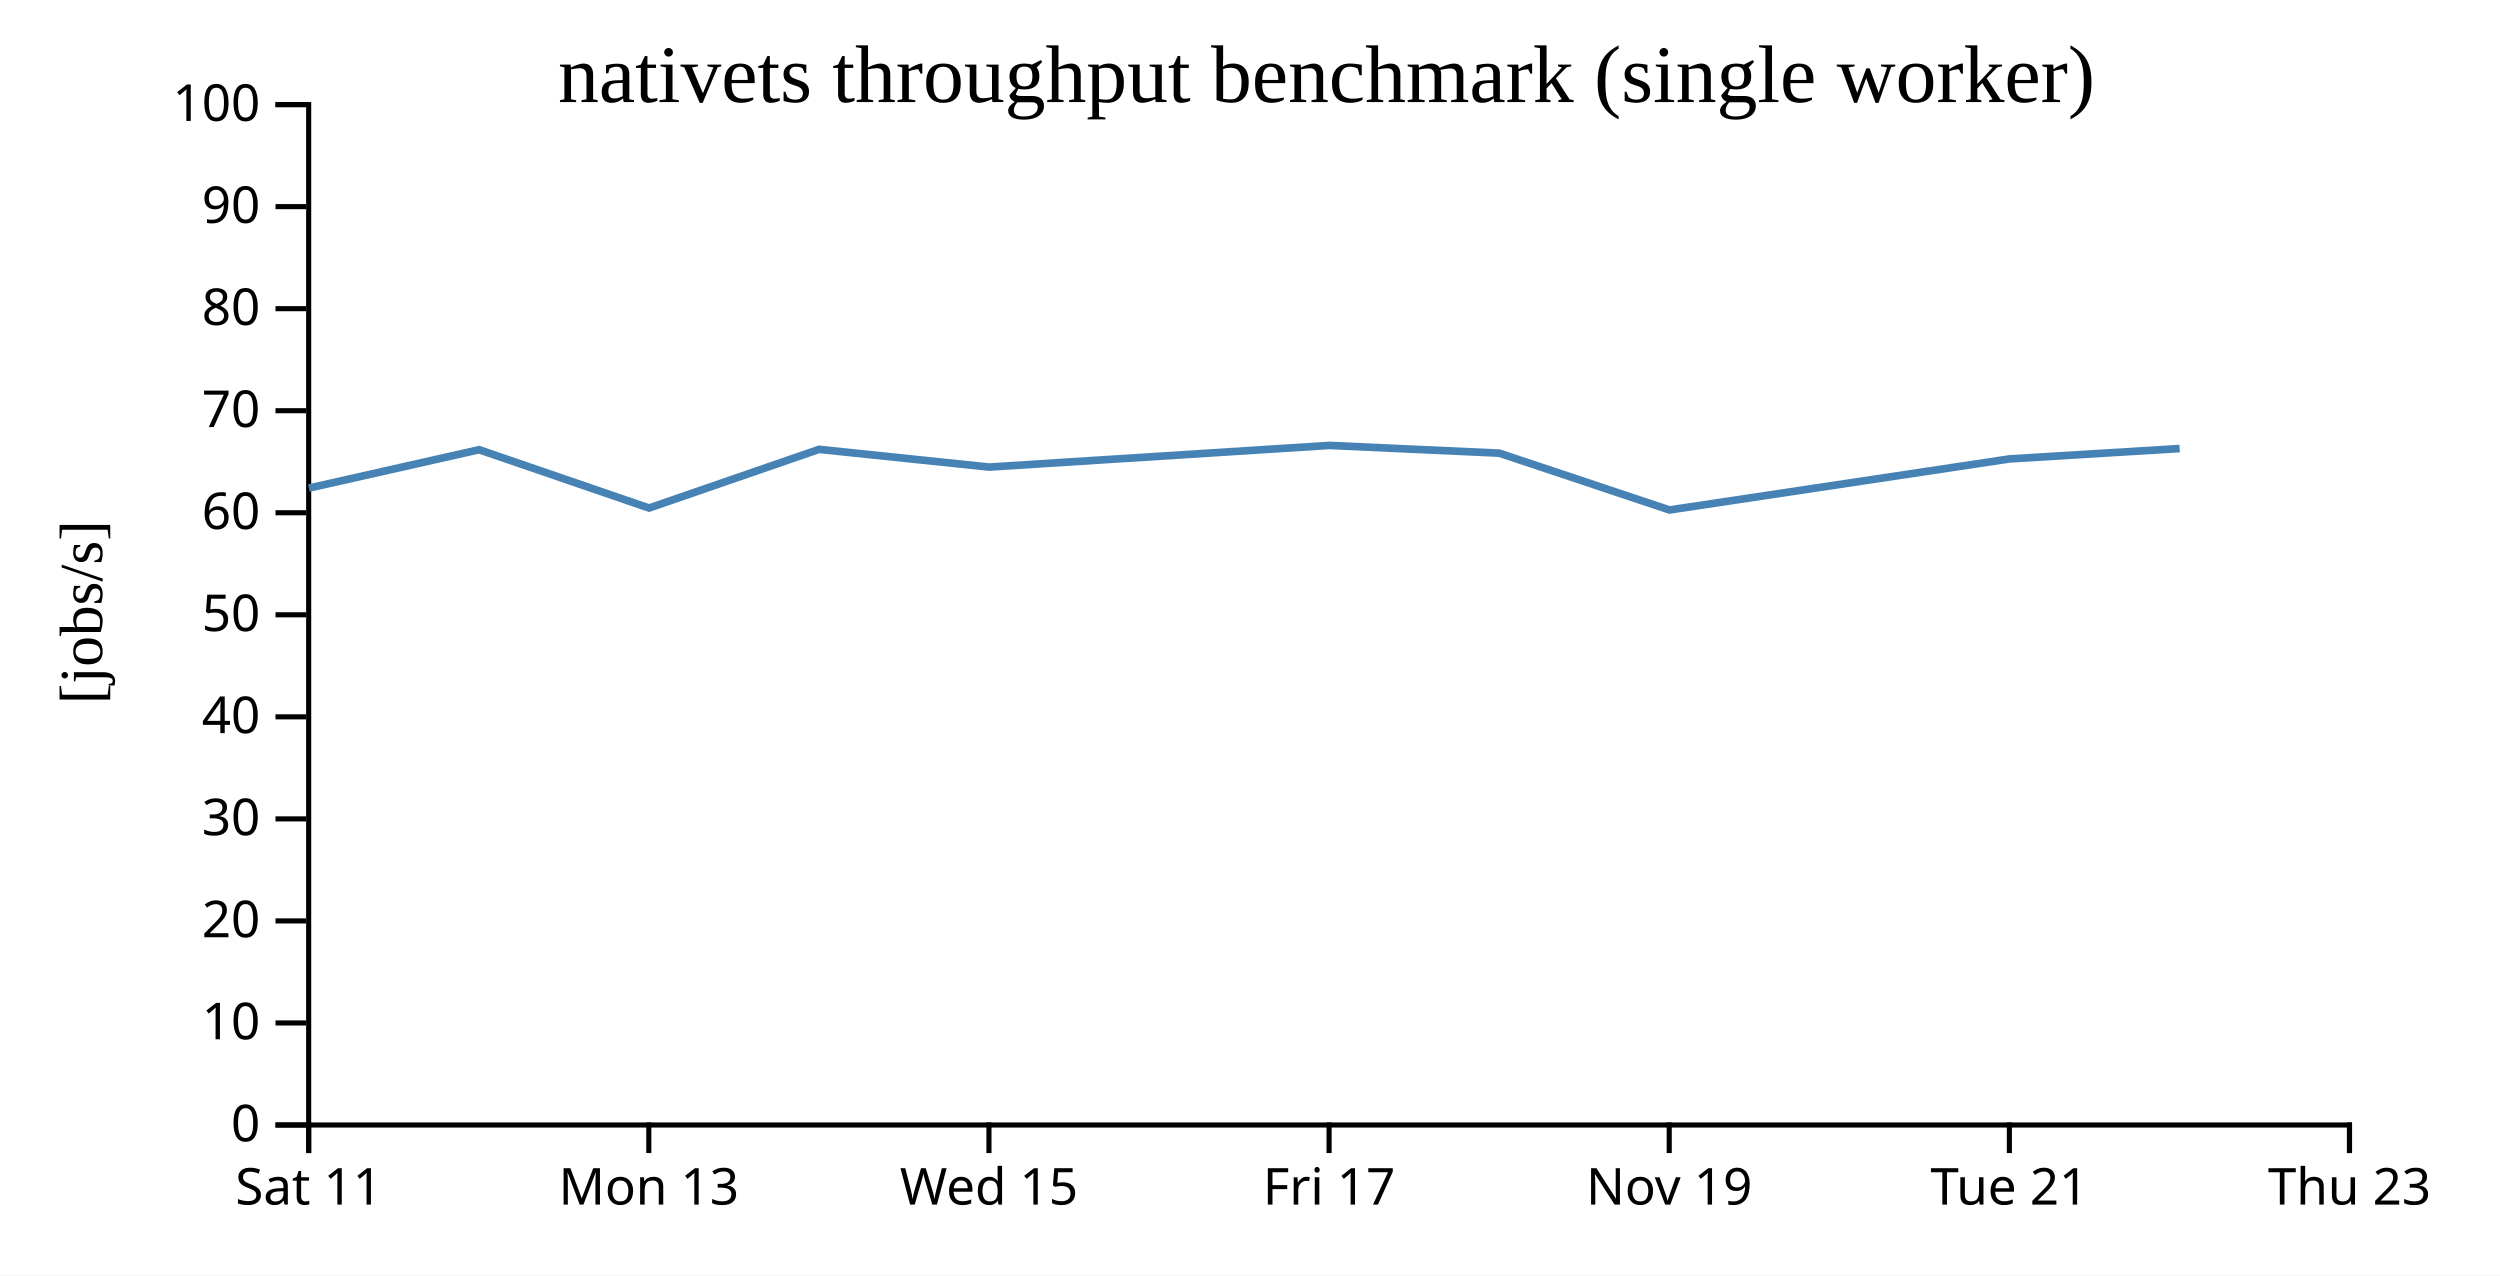
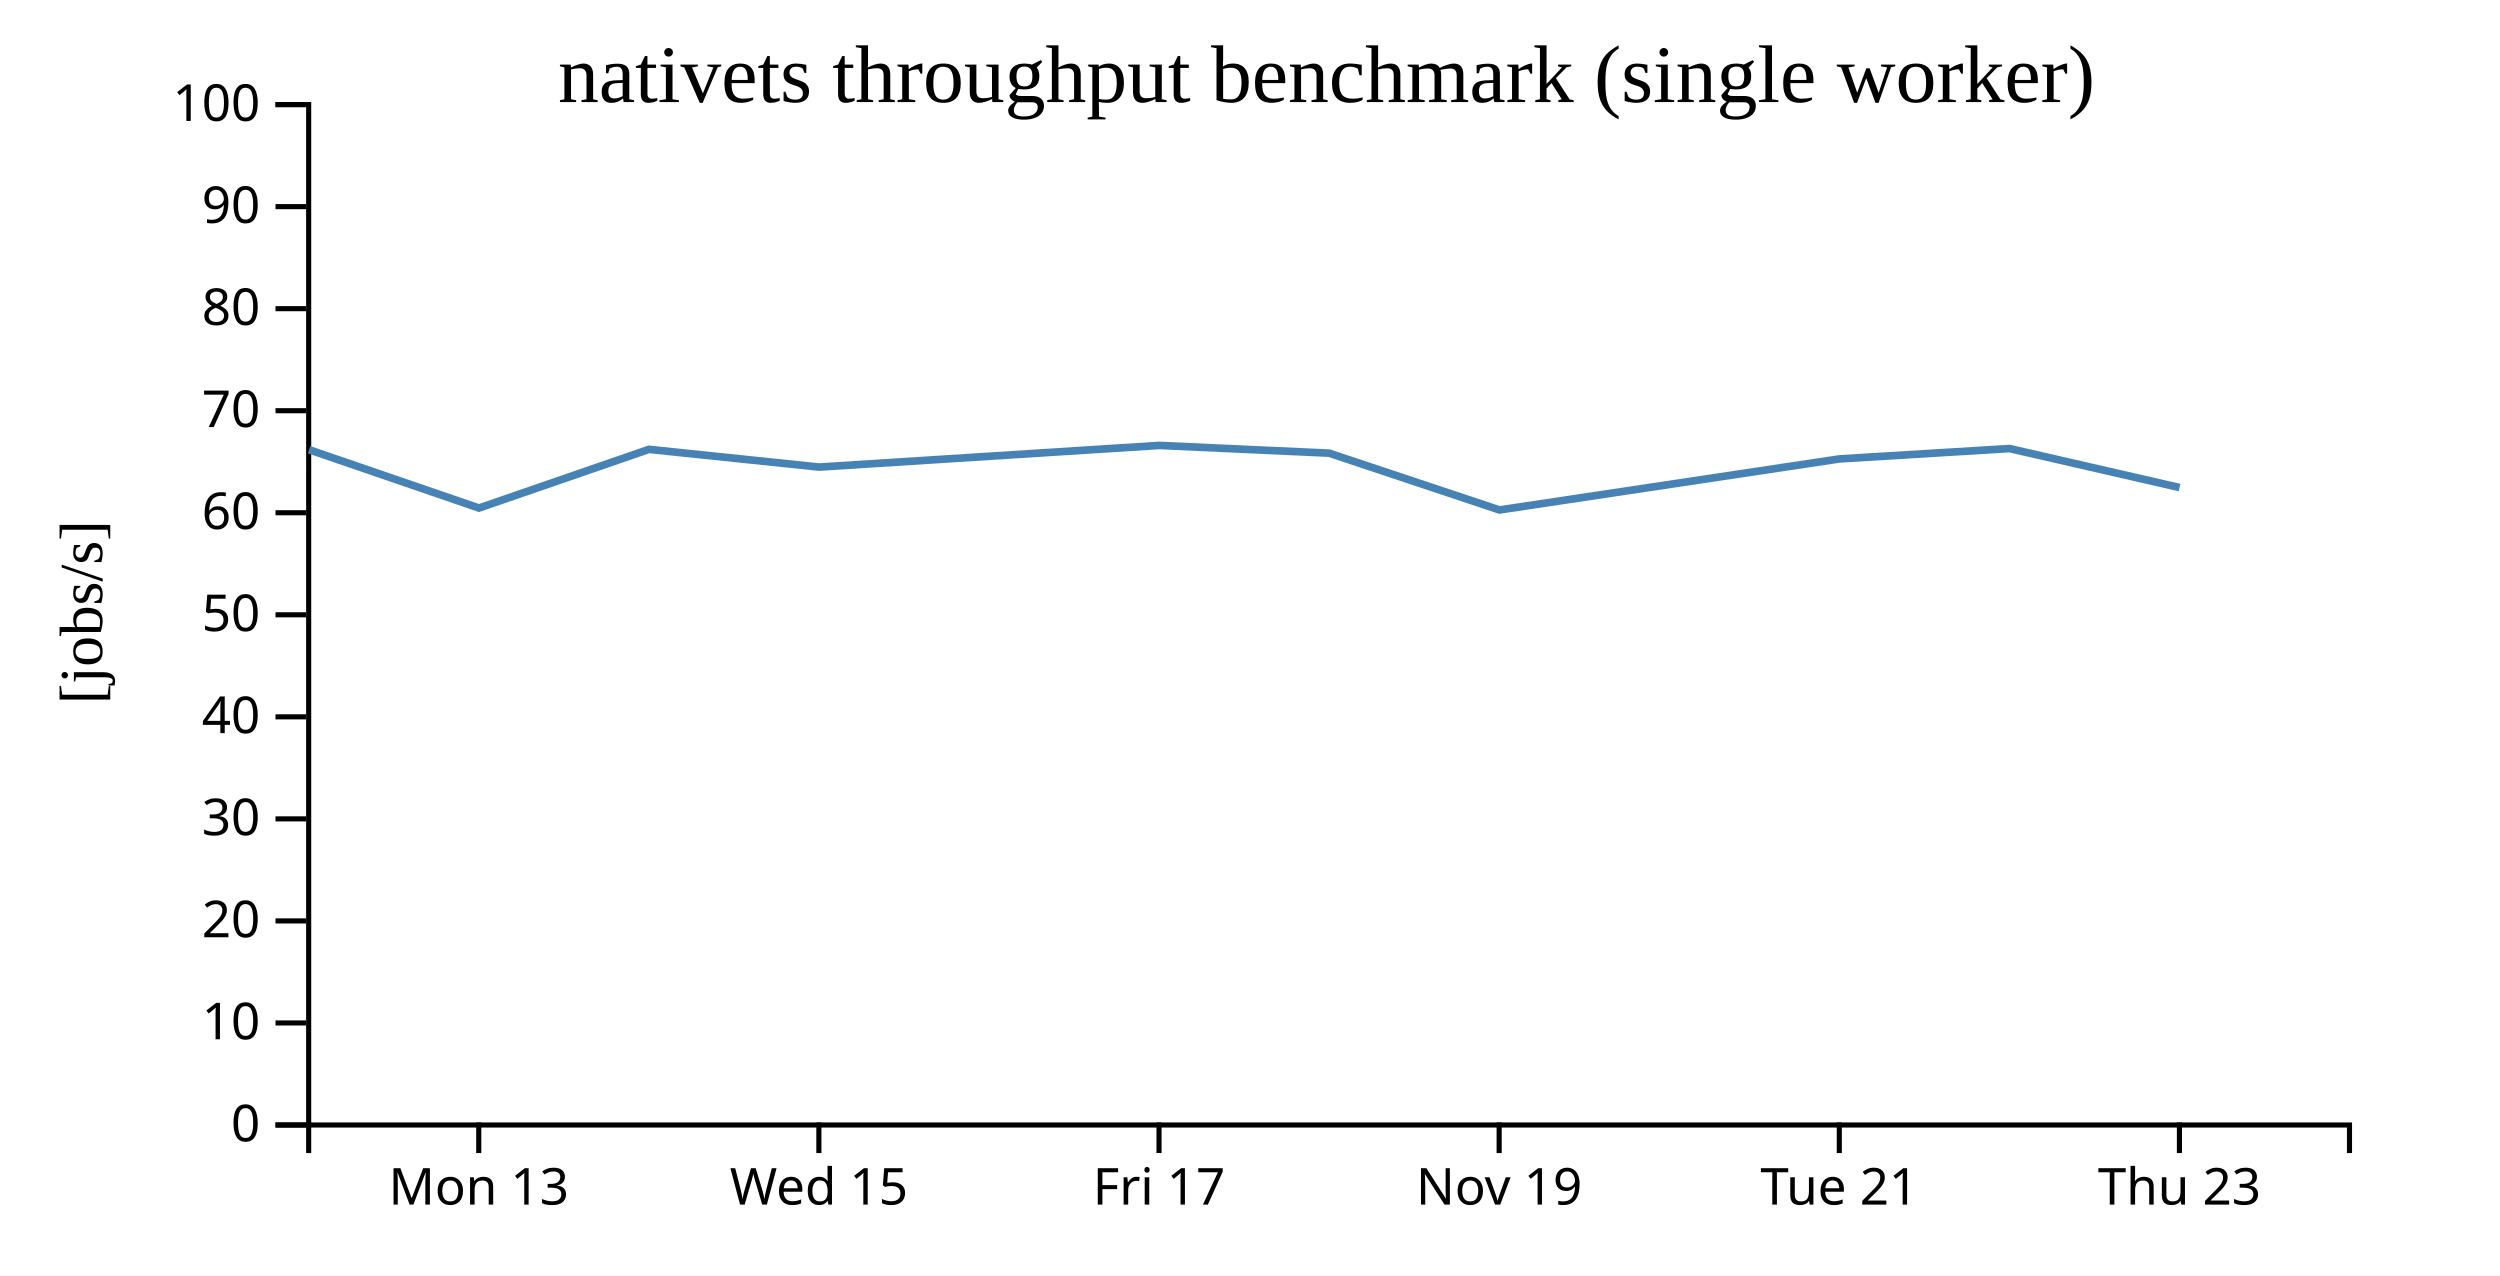
<svg xmlns="http://www.w3.org/2000/svg" width="490" height="250">
  <rect width="100%" height="100%" fill="white" />
  <g transform="translate(60,20)">
    <g transform="translate(0,200)" fill="none" font-size="10" font-family="sans-serif" text-anchor="middle">
      <path class="domain" stroke="currentColor" d="M0.5,6V0.5H400.5V6" />
-       <g class="tick" opacity="1" transform="translate(0.5,0)">
-         <line stroke="currentColor" y2="6" />
-         <text fill="currentColor" y="9" dy="0.71em">Sat 11</text>
-       </g>
-       <g class="tick" opacity="1" transform="translate(67.16667,0)">
+       <g class="tick" opacity="1" transform="translate(33.83333,0)">
        <line stroke="currentColor" y2="6" />
        <text fill="currentColor" y="9" dy="0.71em">Mon 13</text>
      </g>
-       <g class="tick" opacity="1" transform="translate(133.8333,0)">
+       <g class="tick" opacity="1" transform="translate(100.5,0)">
        <line stroke="currentColor" y2="6" />
        <text fill="currentColor" y="9" dy="0.71em">Wed 15</text>
      </g>
-       <g class="tick" opacity="1" transform="translate(200.5,0)">
+       <g class="tick" opacity="1" transform="translate(167.1667,0)">
        <line stroke="currentColor" y2="6" />
        <text fill="currentColor" y="9" dy="0.71em">Fri 17</text>
      </g>
-       <g class="tick" opacity="1" transform="translate(267.1667,0)">
+       <g class="tick" opacity="1" transform="translate(233.8333,0)">
        <line stroke="currentColor" y2="6" />
        <text fill="currentColor" y="9" dy="0.71em">Nov 19</text>
      </g>
-       <g class="tick" opacity="1" transform="translate(333.8333,0)">
+       <g class="tick" opacity="1" transform="translate(300.5,0)">
        <line stroke="currentColor" y2="6" />
        <text fill="currentColor" y="9" dy="0.71em">Tue 21</text>
      </g>
-       <g class="tick" opacity="1" transform="translate(400.5,0)">
+       <g class="tick" opacity="1" transform="translate(367.1667,0)">
        <line stroke="currentColor" y2="6" />
        <text fill="currentColor" y="9" dy="0.71em">Thu 23</text>
      </g>
    </g>
    <g fill="none" font-size="10" font-family="sans-serif" text-anchor="end">
      <path class="domain" stroke="currentColor" d="M-6,200.5H0.5V0.5H-6" />
      <g class="tick" opacity="1" transform="translate(0,200.5)">
        <line stroke="currentColor" x2="-6" />
        <text fill="currentColor" x="-9" dy="0.32em">0</text>
      </g>
      <g class="tick" opacity="1" transform="translate(0,180.5)">
        <line stroke="currentColor" x2="-6" />
        <text fill="currentColor" x="-9" dy="0.32em">10</text>
      </g>
      <g class="tick" opacity="1" transform="translate(0,160.5)">
        <line stroke="currentColor" x2="-6" />
        <text fill="currentColor" x="-9" dy="0.32em">20</text>
      </g>
      <g class="tick" opacity="1" transform="translate(0,140.5)">
        <line stroke="currentColor" x2="-6" />
        <text fill="currentColor" x="-9" dy="0.32em">30</text>
      </g>
      <g class="tick" opacity="1" transform="translate(0,120.5)">
        <line stroke="currentColor" x2="-6" />
        <text fill="currentColor" x="-9" dy="0.32em">40</text>
      </g>
      <g class="tick" opacity="1" transform="translate(0,100.5)">
        <line stroke="currentColor" x2="-6" />
        <text fill="currentColor" x="-9" dy="0.32em">50</text>
      </g>
      <g class="tick" opacity="1" transform="translate(0,80.5)">
        <line stroke="currentColor" x2="-6" />
        <text fill="currentColor" x="-9" dy="0.32em">60</text>
      </g>
      <g class="tick" opacity="1" transform="translate(0,60.5)">
        <line stroke="currentColor" x2="-6" />
        <text fill="currentColor" x="-9" dy="0.32em">70</text>
      </g>
      <g class="tick" opacity="1" transform="translate(0,40.5)">
        <line stroke="currentColor" x2="-6" />
        <text fill="currentColor" x="-9" dy="0.32em">80</text>
      </g>
      <g class="tick" opacity="1" transform="translate(0,20.5)">
        <line stroke="currentColor" x2="-6" />
        <text fill="currentColor" x="-9" dy="0.32em">90</text>
      </g>
      <g class="tick" opacity="1" transform="translate(0,0.5)">
        <line stroke="currentColor" x2="-6" />
        <text fill="currentColor" x="-9" dy="0.32em">100</text>
      </g>
    </g>
    <text text-anchor="middle" style="font-size: 12px" transform="rotate(-90)" y="-40" x="-100">[jobs/s]</text>
    <text text-anchor="middle" style="font-size: 16px" y="0" x="200">nativets throughput benchmark (single worker)</text>
-     <path fill="none" stroke="steelblue" stroke-width="1.5" d="M0.54,75.668L33.904,68.143L67.212,79.576L100.532,68.074L133.875,71.548L200.561,67.304L233.847,68.818L267.229,79.952L333.879,69.944L367.207,67.917" />
+     <path fill="none" stroke="steelblue" stroke-width="1.5" d="M0.57,68.143L33.879,79.576L67.199,68.074L100.542,71.548L167.227,67.304L200.514,68.818L233.895,79.952L300.545,69.944L333.874,67.917L367.19,75.56" />
  </g>
</svg>
